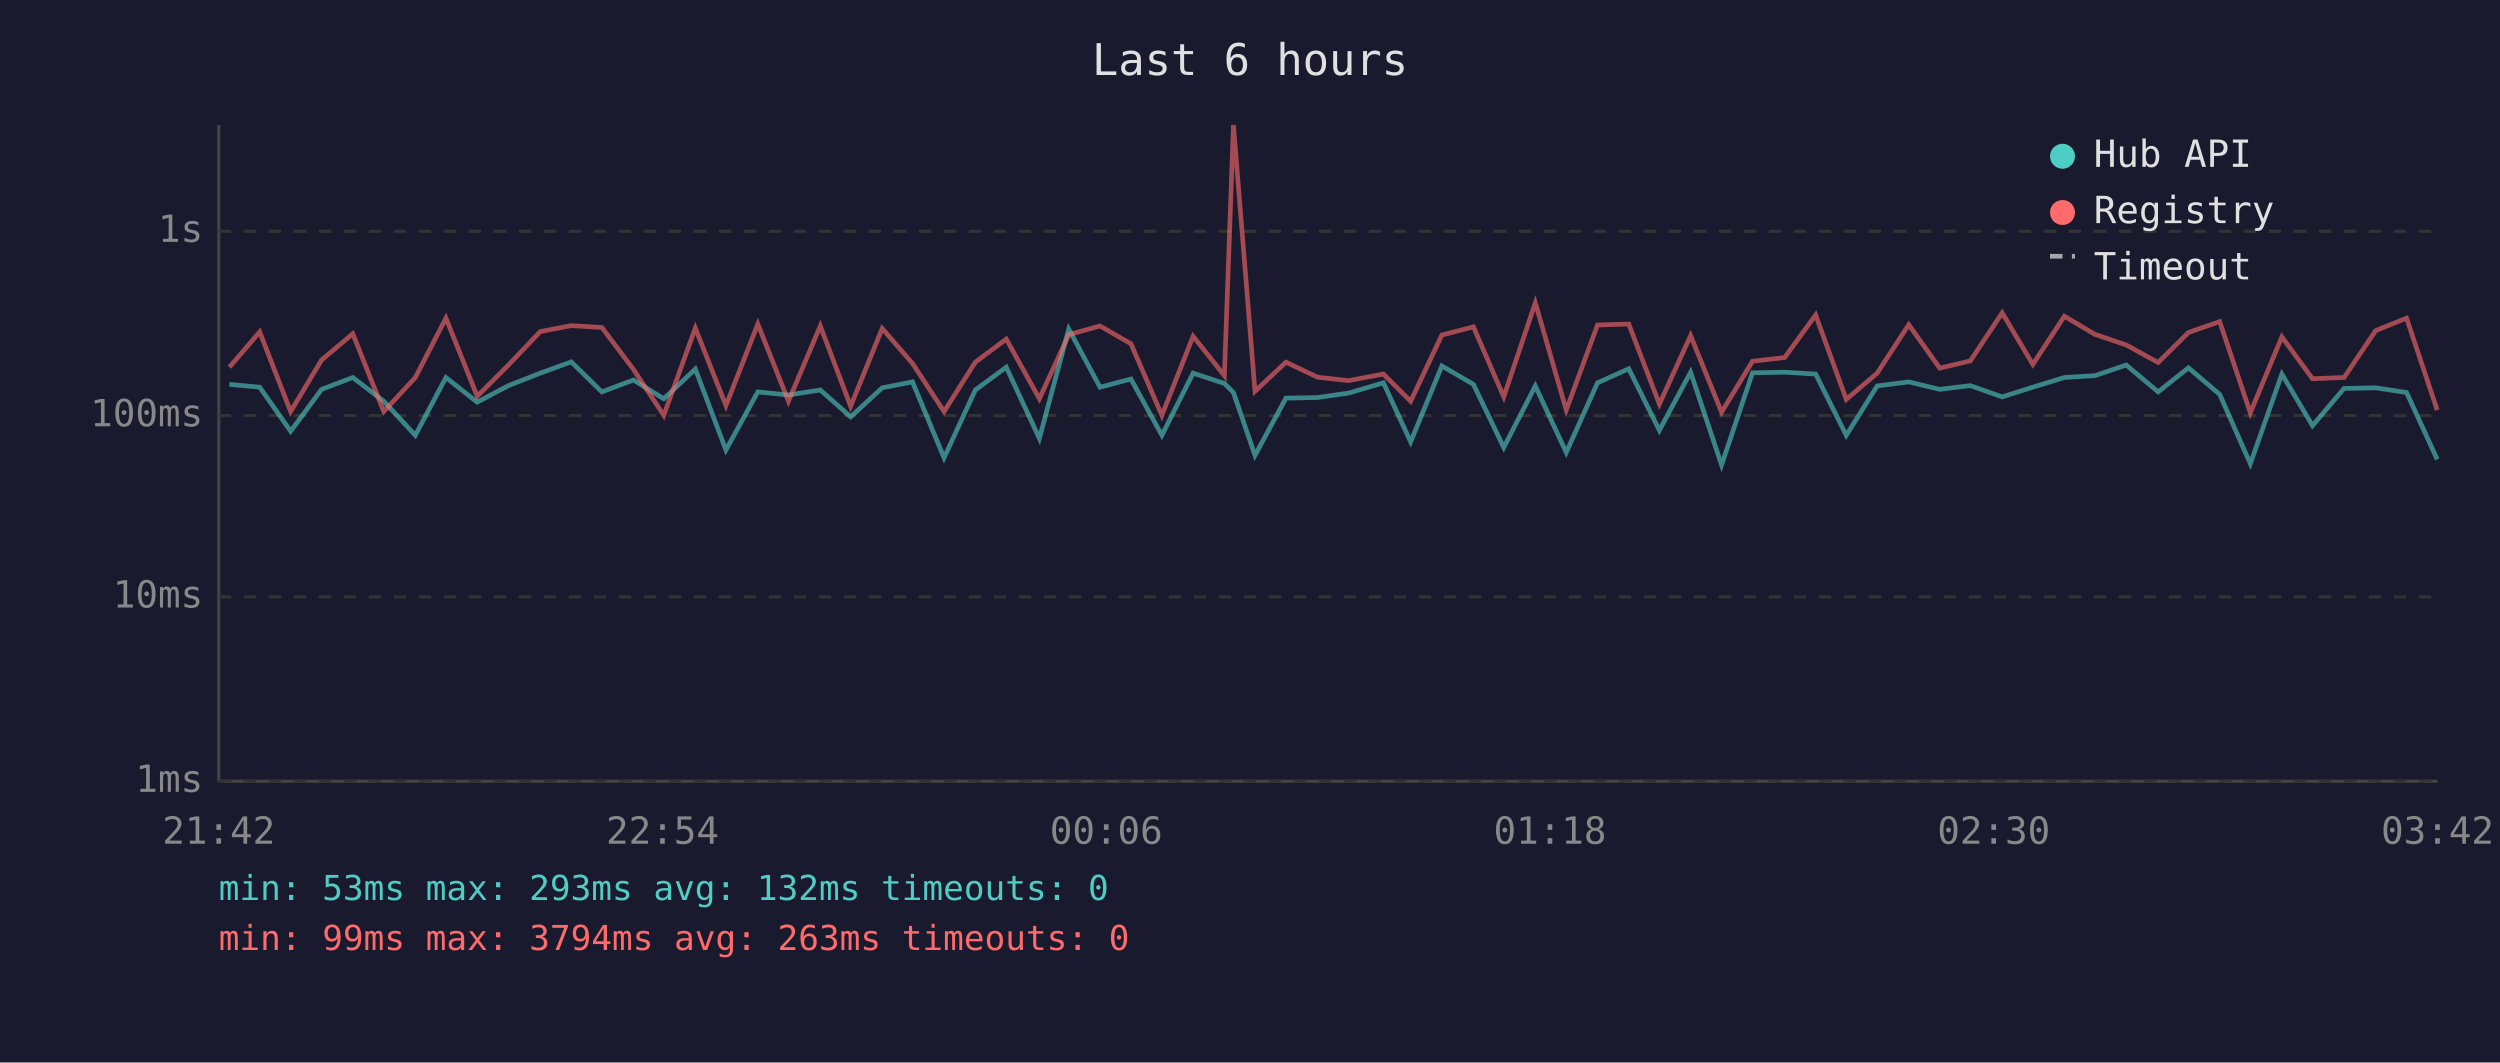
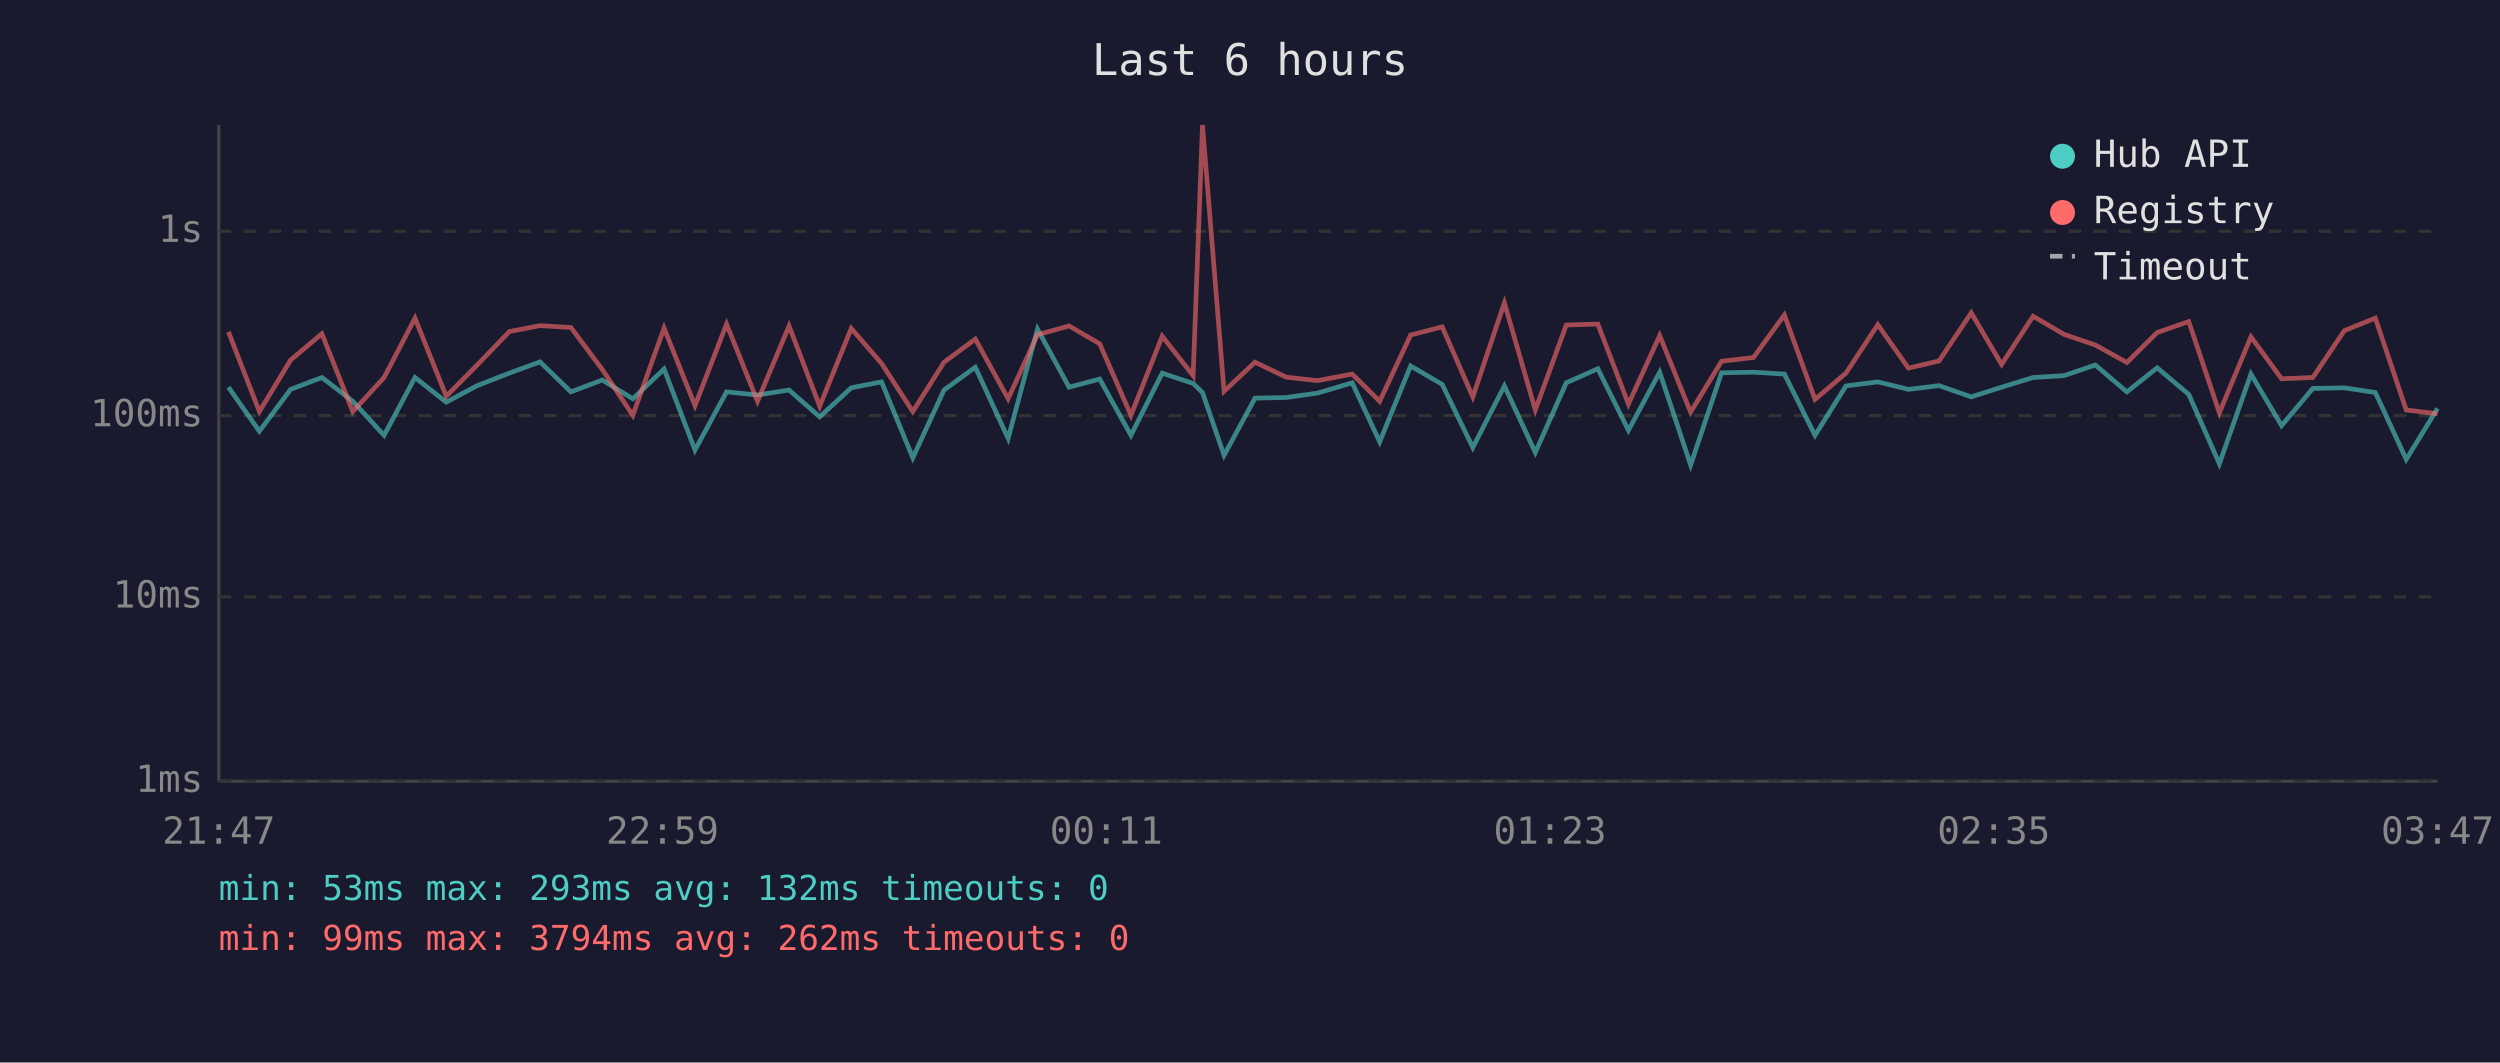
<svg xmlns="http://www.w3.org/2000/svg" viewBox="0 0 800 340" font-family="monospace" font-size="12">
  <rect width="800" height="340" fill="#1a1a2e" />
  <text x="400" y="24" fill="#e0e0e0" font-size="14" text-anchor="middle">Last 6 hours</text>
  <line x1="70" y1="40" x2="70" y2="250" stroke="#444" stroke-width="1" />
  <line x1="70" y1="250" x2="780" y2="250" stroke="#444" stroke-width="1" />
  <line x1="70" y1="250" x2="780" y2="250" stroke="#333" stroke-width="1" stroke-dasharray="4" />
  <text x="65" y="250" fill="#888" text-anchor="end" dominant-baseline="middle">1ms</text>
  <line x1="70" y1="191" x2="780" y2="191" stroke="#333" stroke-width="1" stroke-dasharray="4" />
  <text x="65" y="191" fill="#888" text-anchor="end" dominant-baseline="middle">10ms</text>
  <line x1="70" y1="133" x2="780" y2="133" stroke="#333" stroke-width="1" stroke-dasharray="4" />
  <text x="65" y="133" fill="#888" text-anchor="end" dominant-baseline="middle">100ms</text>
  <line x1="70" y1="74" x2="780" y2="74" stroke="#333" stroke-width="1" stroke-dasharray="4" />
  <text x="65" y="74" fill="#888" text-anchor="end" dominant-baseline="middle">1s</text>
-   <text x="70" y="270" fill="#888" text-anchor="middle">21:42</text>
-   <text x="212" y="270" fill="#888" text-anchor="middle">22:54</text>
-   <text x="354" y="270" fill="#888" text-anchor="middle">00:06</text>
-   <text x="496" y="270" fill="#888" text-anchor="middle">01:18</text>
-   <text x="638" y="270" fill="#888" text-anchor="middle">02:30</text>
-   <text x="780" y="270" fill="#888" text-anchor="middle">03:42</text>
-   <polyline points="73.4,123.0 83.1,123.9 93.0,138.0 102.9,124.6 112.9,120.8 122.8,128.4 132.9,139.3 142.7,120.8 152.7,128.7 162.7,123.4 172.9,119.4 182.8,115.8 192.6,125.4 202.7,121.6 212.4,127.6 222.5,118.1 232.3,144.0 242.5,125.4 252.3,126.4 262.5,124.8 272.2,133.4 282.3,124.1 292.0,122.2 302.1,146.5 312.1,124.8 322.0,117.5 332.6,140.3 342.0,105.3 352.0,123.9 361.9,121.3 371.8,139.3 381.8,119.4 391.8,122.7 394.7,125.6 401.6,145.7 411.5,127.4 421.6,127.2 431.5,125.8 442.7,122.5 451.4,141.4 461.4,117.1 471.5,123.0 481.2,143.2 491.3,123.5 501.2,144.8 511.2,122.5 521.2,118.0 531.0,137.7 541.0,119.1 550.9,148.8 560.8,119.3 571.1,119.1 581.0,119.7 590.8,139.3 600.7,123.5 610.8,122.2 620.7,124.6 630.5,123.4 640.7,127.0 650.5,123.9 660.6,120.8 670.4,120.2 680.4,116.8 690.6,125.4 700.3,117.7 710.3,126.2 720.1,148.4 730.2,119.7 740.0,136.2 750.1,124.3 760.2,124.1 770.1,125.6 779.9,147.0" fill="none" stroke="#4ecdc4" stroke-width="1.5" opacity="0.6" />
-   <polyline points="73.4,117.5 83.1,106.2 93.0,131.7 102.9,115.2 112.9,106.8 122.8,131.7 132.9,120.8 142.7,101.8 152.7,126.8 162.7,116.8 172.9,106.1 182.8,104.2 192.6,104.8 202.7,118.2 212.4,132.9 222.5,105.0 232.3,129.8 242.5,103.7 252.3,128.4 262.5,104.3 272.2,130.0 282.3,105.1 292.0,116.3 302.1,131.7 312.1,115.9 322.0,108.5 332.6,127.6 342.0,107.1 352.0,104.3 361.9,110.0 371.8,132.9 381.8,107.6 391.8,120.2 394.7,40.0 401.6,125.2 411.5,115.9 421.6,120.7 431.5,121.8 442.7,119.7 451.4,128.4 461.4,107.2 471.5,104.6 481.2,127.0 491.3,96.9 501.2,131.2 511.2,104.0 521.2,103.7 531.0,129.3 541.0,107.4 550.9,131.9 560.8,115.6 571.1,114.4 581.0,100.8 590.8,127.8 600.7,119.4 610.8,103.9 620.7,117.8 630.5,115.5 640.7,100.1 650.5,116.6 660.6,101.2 670.4,107.0 680.4,110.4 690.6,116.0 700.3,106.4 710.3,102.9 720.1,132.1 730.2,107.8 740.0,121.2 750.1,120.8 760.2,105.8 770.1,101.8 779.9,131.2" fill="none" stroke="#ff6b6b" stroke-width="1.5" opacity="0.6" />
+   <text x="70" y="270" fill="#888" text-anchor="middle">21:47</text>
+   <text x="212" y="270" fill="#888" text-anchor="middle">22:59</text>
+   <text x="354" y="270" fill="#888" text-anchor="middle">00:11</text>
+   <text x="496" y="270" fill="#888" text-anchor="middle">01:23</text>
+   <text x="638" y="270" fill="#888" text-anchor="middle">02:35</text>
+   <text x="780" y="270" fill="#888" text-anchor="middle">03:47</text>
+   <polyline points="73.1,123.9 83.0,138.0 93.0,124.6 103.0,120.8 112.9,128.4 122.9,139.3 132.8,120.8 142.8,128.7 152.7,123.4 163.0,119.4 172.8,115.8 182.7,125.4 192.7,121.6 202.5,127.6 212.5,118.1 222.4,144.0 232.5,125.4 242.4,126.4 252.5,124.8 262.3,133.4 272.4,124.1 282.1,122.2 292.1,146.5 302.1,124.8 312.1,117.5 322.6,140.3 332.0,105.3 342.1,123.9 351.9,121.3 361.9,139.3 371.9,119.4 381.8,122.7 384.8,125.6 391.7,145.7 401.6,127.4 411.6,127.2 421.6,125.8 432.7,122.5 441.5,141.4 451.4,117.1 461.5,123.0 471.3,143.2 481.4,123.5 491.3,144.8 501.2,122.5 511.3,118.0 521.1,137.7 531.1,119.1 541.0,148.8 550.9,119.3 561.1,119.1 571.0,119.7 580.8,139.3 590.7,123.5 600.9,122.2 610.7,124.6 620.5,123.4 630.8,127.0 640.5,123.9 650.6,120.8 660.5,120.2 670.5,116.8 680.6,125.4 690.3,117.7 700.4,126.2 710.2,148.4 720.3,119.7 730.1,136.2 740.1,124.3 750.2,124.1 760.1,125.6 770.0,147.0 780.0,130.7" fill="none" stroke="#4ecdc4" stroke-width="1.5" opacity="0.6" />
+   <polyline points="73.1,106.2 83.0,131.7 93.0,115.2 103.0,106.8 112.9,131.7 122.9,120.8 132.8,101.8 142.8,126.8 152.7,116.8 163.0,106.1 172.8,104.2 182.7,104.8 192.7,118.2 202.5,132.9 212.5,105.0 222.4,129.8 232.5,103.7 242.4,128.4 252.5,104.3 262.3,130.0 272.4,105.1 282.1,116.3 292.1,131.7 302.1,115.9 312.1,108.5 322.6,127.6 332.0,107.1 342.1,104.3 351.9,110.0 361.9,132.9 371.9,107.6 381.8,120.2 384.8,40.0 391.7,125.2 401.6,115.9 411.6,120.7 421.6,121.8 432.7,119.7 441.5,128.4 451.4,107.2 461.5,104.6 471.3,127.0 481.4,96.9 491.3,131.2 501.2,104.0 511.3,103.7 521.1,129.3 531.1,107.4 541.0,131.9 550.9,115.6 561.1,114.4 571.0,100.8 580.8,127.8 590.7,119.4 600.9,103.9 610.7,117.8 620.5,115.5 630.8,100.1 640.5,116.6 650.6,101.2 660.5,107.0 670.5,110.4 680.6,116.0 690.3,106.4 700.4,102.9 710.2,132.1 720.3,107.8 730.1,121.2 740.1,120.8 750.2,105.8 760.1,101.8 770.0,131.2 780.0,132.4" fill="none" stroke="#ff6b6b" stroke-width="1.5" opacity="0.6" />
  <circle cx="660" cy="50" r="4" fill="#4ecdc4" />
  <text x="670" y="50" fill="#e0e0e0" dominant-baseline="middle">Hub API</text>
  <circle cx="660" cy="68" r="4" fill="#ff6b6b" />
  <text x="670" y="68" fill="#e0e0e0" dominant-baseline="middle">Registry</text>
  <line x1="656" y1="82" x2="664" y2="82" stroke="#e0e0e0" stroke-width="1.5" stroke-dasharray="4,3" opacity="0.7" />
  <text x="670" y="86" fill="#e0e0e0" dominant-baseline="middle">Timeout</text>
  <text x="70" y="288" fill="#4ecdc4" font-size="11">min: 53ms  max: 293ms  avg: 132ms  timeouts: 0</text>
-   <text x="70" y="304" fill="#ff6b6b" font-size="11">min: 99ms  max: 3794ms  avg: 263ms  timeouts: 0</text>
+   <text x="70" y="304" fill="#ff6b6b" font-size="11">min: 99ms  max: 3794ms  avg: 262ms  timeouts: 0</text>
</svg>
